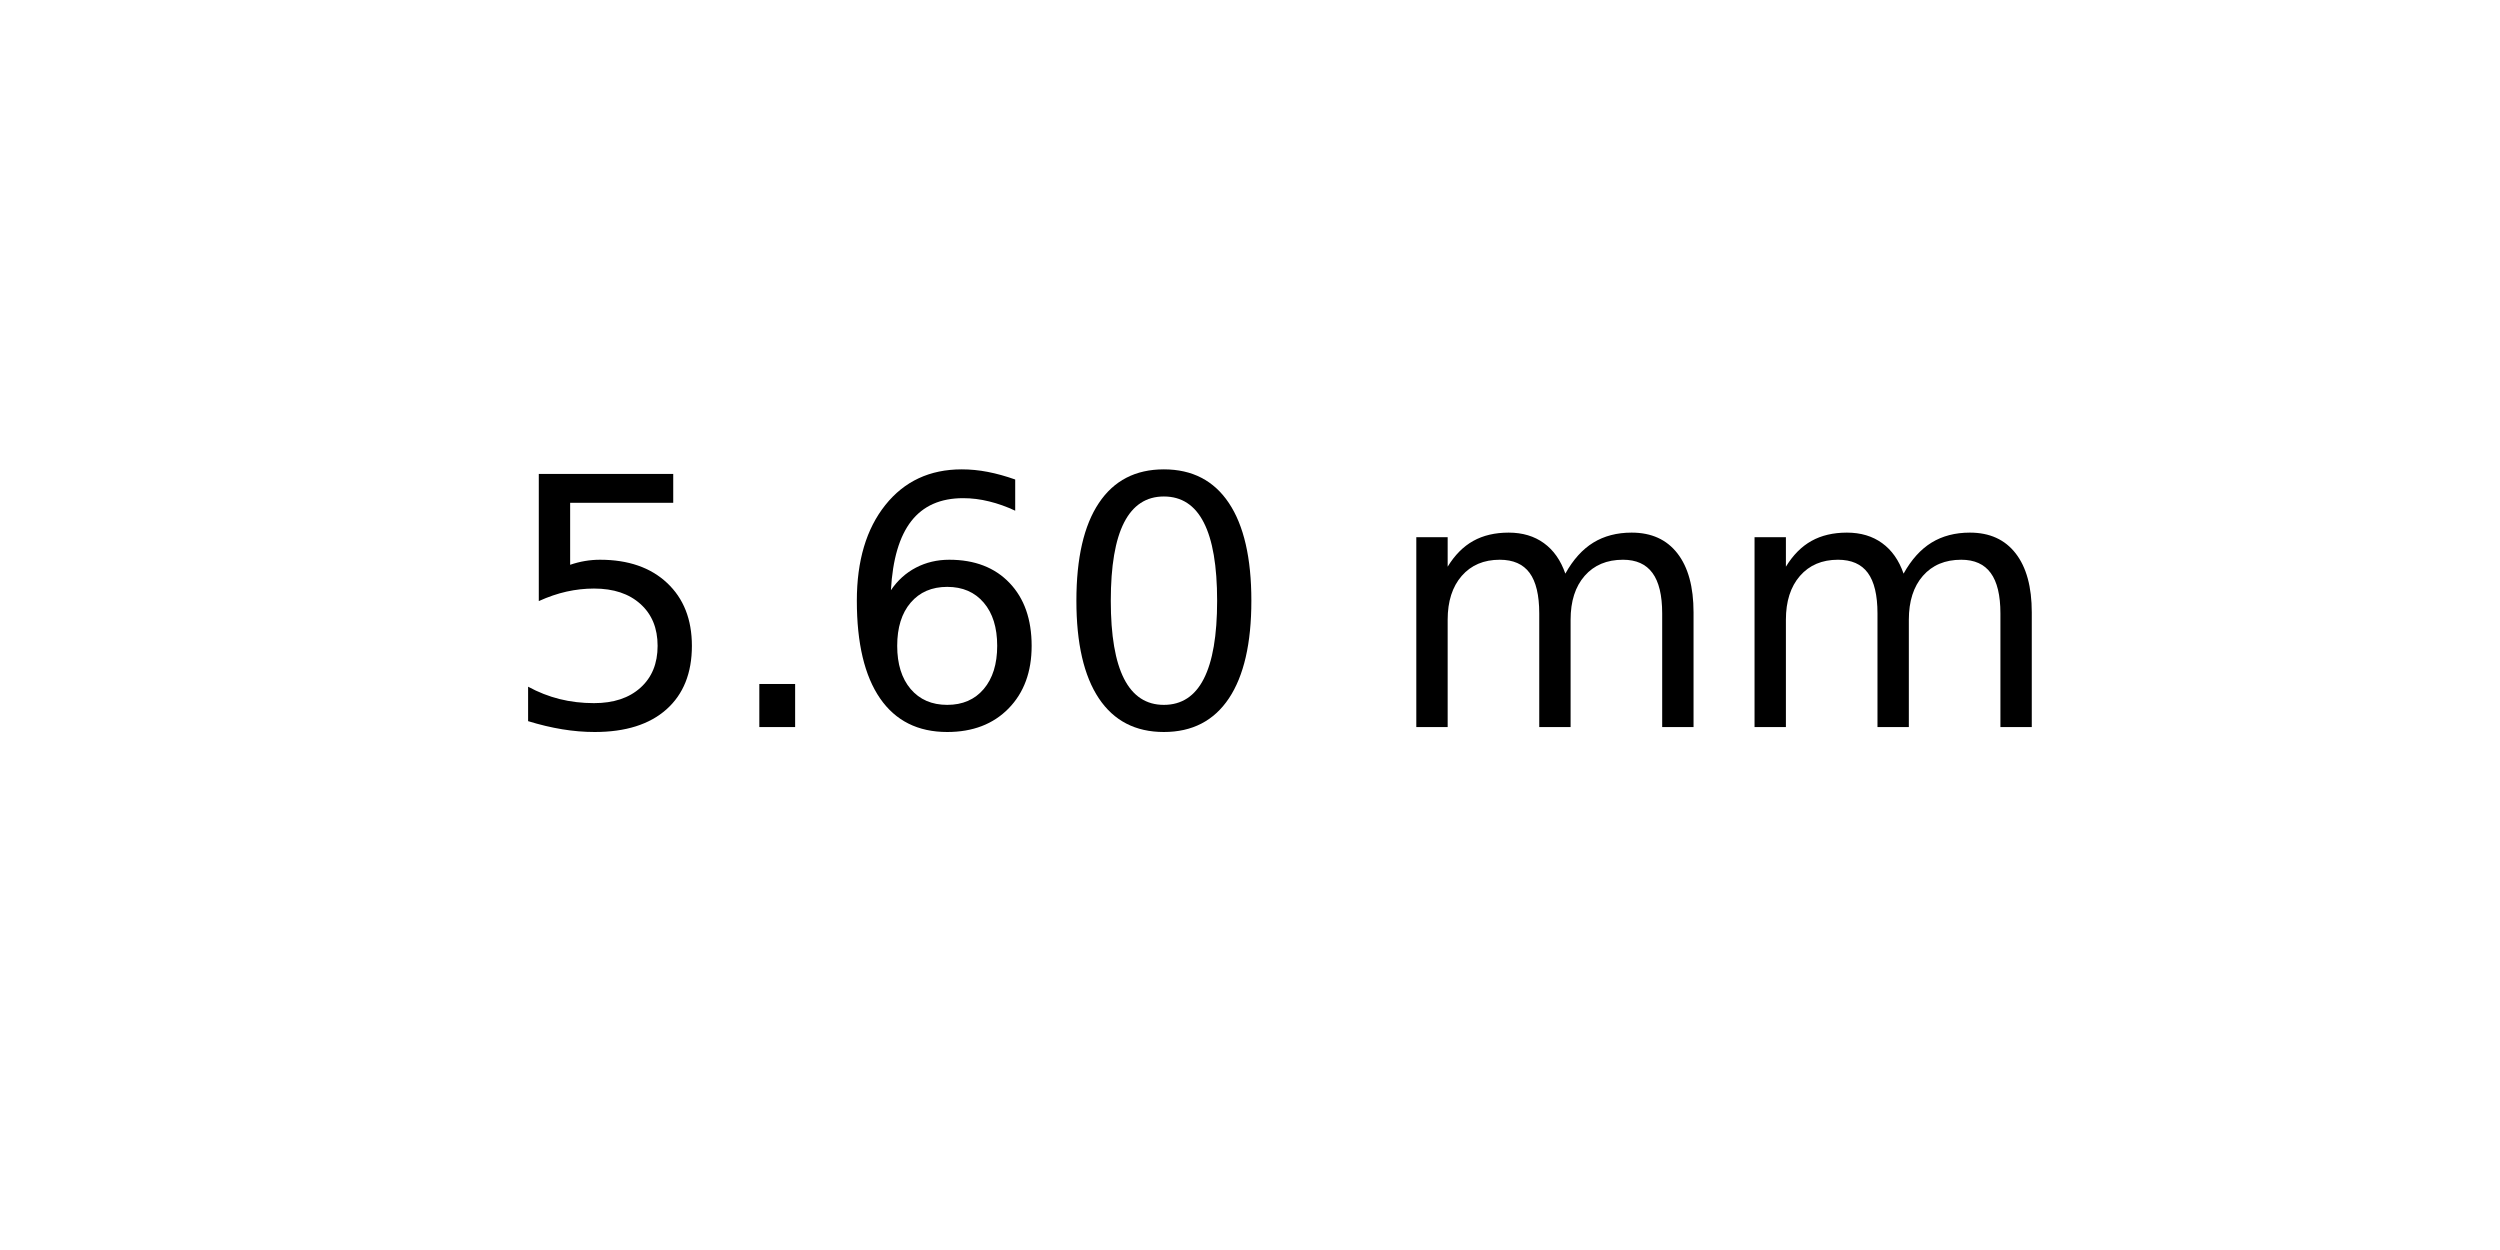
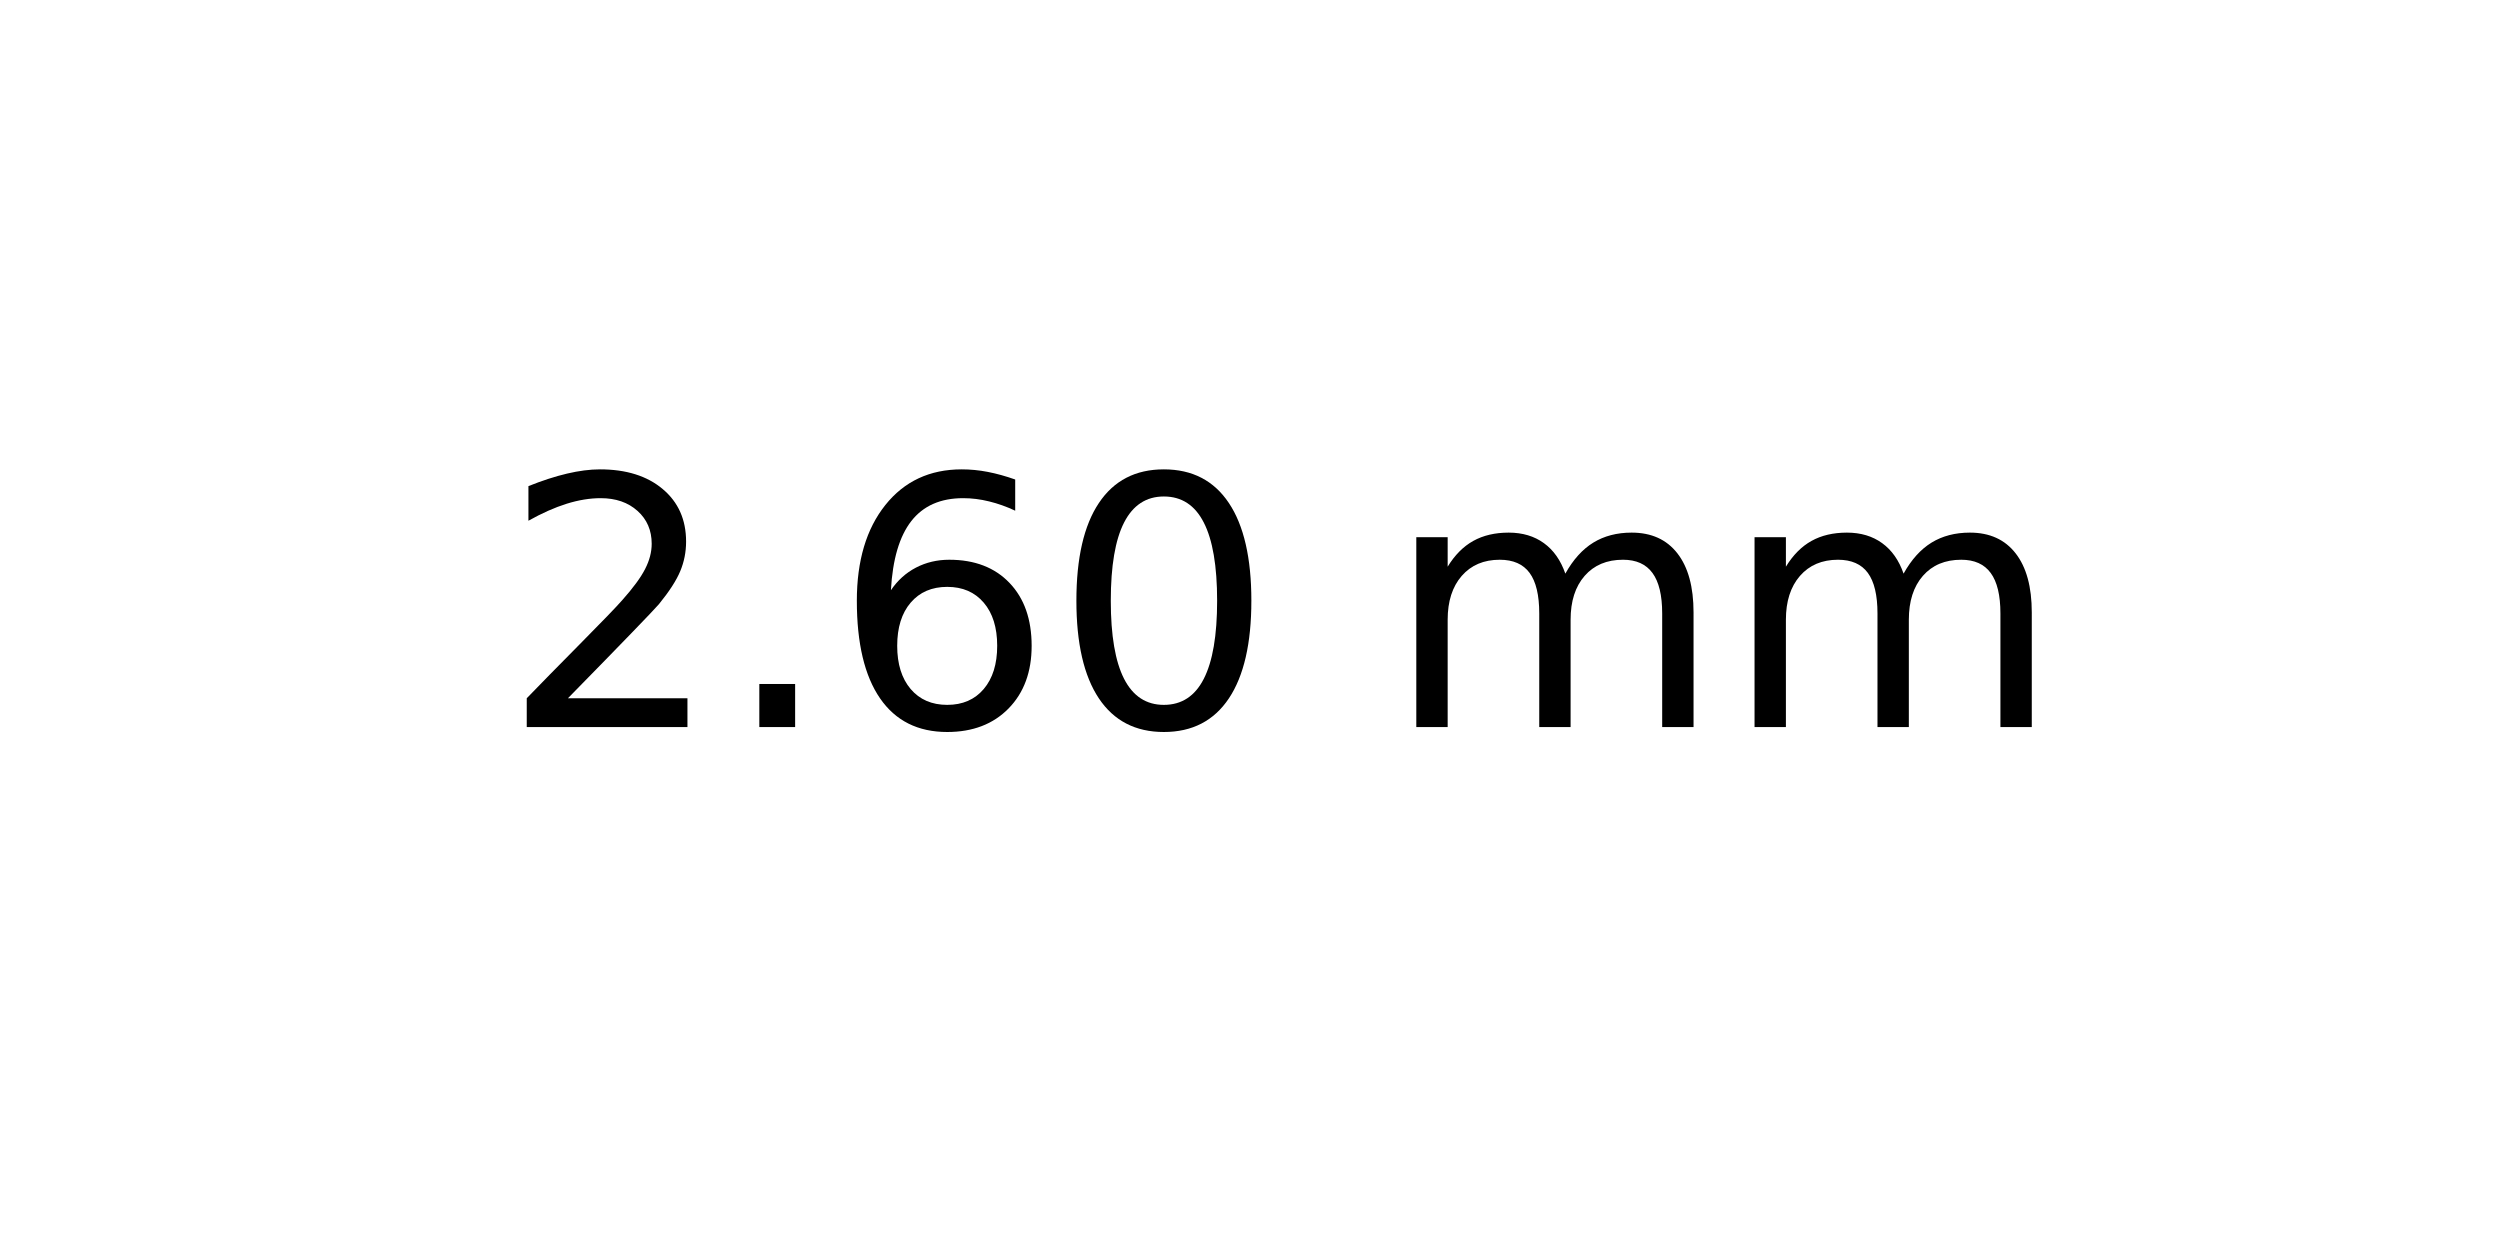
<svg xmlns="http://www.w3.org/2000/svg" xmlns:xlink="http://www.w3.org/1999/xlink" width="72pt" height="36pt" viewBox="0 0 72 36" version="1.1">
  <defs>
    <style type="text/css">*{stroke-linejoin: round; stroke-linecap: butt}</style>
  </defs>
  <g id="figure_1">
    <g id="axes_1">
      <g id="text_1">
        <g transform="translate(14.4375 20.93937) scale(0.1 -0.1)">
          <defs>
-             <path id="DejaVuSans-35" d="M 691 4666  L 3169 4666  L 3169 4134  L 1269 4134  L 1269 2991  Q 1406 3038 1543 3061  Q 1681 3084 1819 3084  Q 2600 3084 3056 2656  Q 3513 2228 3513 1497  Q 3513 744 3044 326  Q 2575 -91 1722 -91  Q 1428 -91 1123 -41  Q 819 9 494 109  L 494 744  Q 775 591 1075 516  Q 1375 441 1709 441  Q 2250 441 2565 725  Q 2881 1009 2881 1497  Q 2881 1984 2565 2268  Q 2250 2553 1709 2553  Q 1456 2553 1204 2497  Q 953 2441 691 2322  L 691 4666  z " transform="scale(0.015625)" />
+             <path id="DejaVuSans-32" d="M 1228 531  L 3431 531  L 3431 0  L 469 0  L 469 531  Q 828 903 1448 1529  Q 2069 2156 2228 2338  Q 2531 2678 2651 2914  Q 2772 3150 2772 3378  Q 2772 3750 2511 3984  Q 2250 4219 1831 4219  Q 1534 4219 1204 4116  Q 875 4013 500 3803  L 500 4441  Q 881 4594 1212 4672  Q 1544 4750 1819 4750  Q 2544 4750 2975 4387  Q 3406 4025 3406 3419  Q 3406 3131 3298 2873  Q 3191 2616 2906 2266  Q 2828 2175 2409 1742  Q 1991 1309 1228 531  z " transform="scale(0.015625)" />
            <path id="DejaVuSans-2e" d="M 684 794  L 1344 794  L 1344 0  L 684 0  L 684 794  z " transform="scale(0.015625)" />
            <path id="DejaVuSans-36" d="M 2113 2584  Q 1688 2584 1439 2293  Q 1191 2003 1191 1497  Q 1191 994 1439 701  Q 1688 409 2113 409  Q 2538 409 2786 701  Q 3034 994 3034 1497  Q 3034 2003 2786 2293  Q 2538 2584 2113 2584  z M 3366 4563  L 3366 3988  Q 3128 4100 2886 4159  Q 2644 4219 2406 4219  Q 1781 4219 1451 3797  Q 1122 3375 1075 2522  Q 1259 2794 1537 2939  Q 1816 3084 2150 3084  Q 2853 3084 3261 2657  Q 3669 2231 3669 1497  Q 3669 778 3244 343  Q 2819 -91 2113 -91  Q 1303 -91 875 529  Q 447 1150 447 2328  Q 447 3434 972 4092  Q 1497 4750 2381 4750  Q 2619 4750 2861 4703  Q 3103 4656 3366 4563  z " transform="scale(0.015625)" />
            <path id="DejaVuSans-30" d="M 2034 4250  Q 1547 4250 1301 3770  Q 1056 3291 1056 2328  Q 1056 1369 1301 889  Q 1547 409 2034 409  Q 2525 409 2770 889  Q 3016 1369 3016 2328  Q 3016 3291 2770 3770  Q 2525 4250 2034 4250  z M 2034 4750  Q 2819 4750 3233 4129  Q 3647 3509 3647 2328  Q 3647 1150 3233 529  Q 2819 -91 2034 -91  Q 1250 -91 836 529  Q 422 1150 422 2328  Q 422 3509 836 4129  Q 1250 4750 2034 4750  z " transform="scale(0.015625)" />
            <path id="DejaVuSans-20" transform="scale(0.015625)" />
            <path id="DejaVuSans-6d" d="M 3328 2828  Q 3544 3216 3844 3400  Q 4144 3584 4550 3584  Q 5097 3584 5394 3201  Q 5691 2819 5691 2113  L 5691 0  L 5113 0  L 5113 2094  Q 5113 2597 4934 2840  Q 4756 3084 4391 3084  Q 3944 3084 3684 2787  Q 3425 2491 3425 1978  L 3425 0  L 2847 0  L 2847 2094  Q 2847 2600 2669 2842  Q 2491 3084 2119 3084  Q 1678 3084 1418 2786  Q 1159 2488 1159 1978  L 1159 0  L 581 0  L 581 3500  L 1159 3500  L 1159 2956  Q 1356 3278 1631 3431  Q 1906 3584 2284 3584  Q 2666 3584 2933 3390  Q 3200 3197 3328 2828  z " transform="scale(0.015625)" />
          </defs>
-           <use xlink:href="#DejaVuSans-35" />
+           <use xlink:href="#DejaVuSans-32" />
          <use xlink:href="#DejaVuSans-2e" x="63.623" />
          <use xlink:href="#DejaVuSans-36" x="95.41" />
          <use xlink:href="#DejaVuSans-30" x="159.033" />
          <use xlink:href="#DejaVuSans-20" x="222.656" />
          <use xlink:href="#DejaVuSans-6d" x="254.443" />
          <use xlink:href="#DejaVuSans-6d" x="351.855" />
        </g>
      </g>
    </g>
  </g>
</svg>
